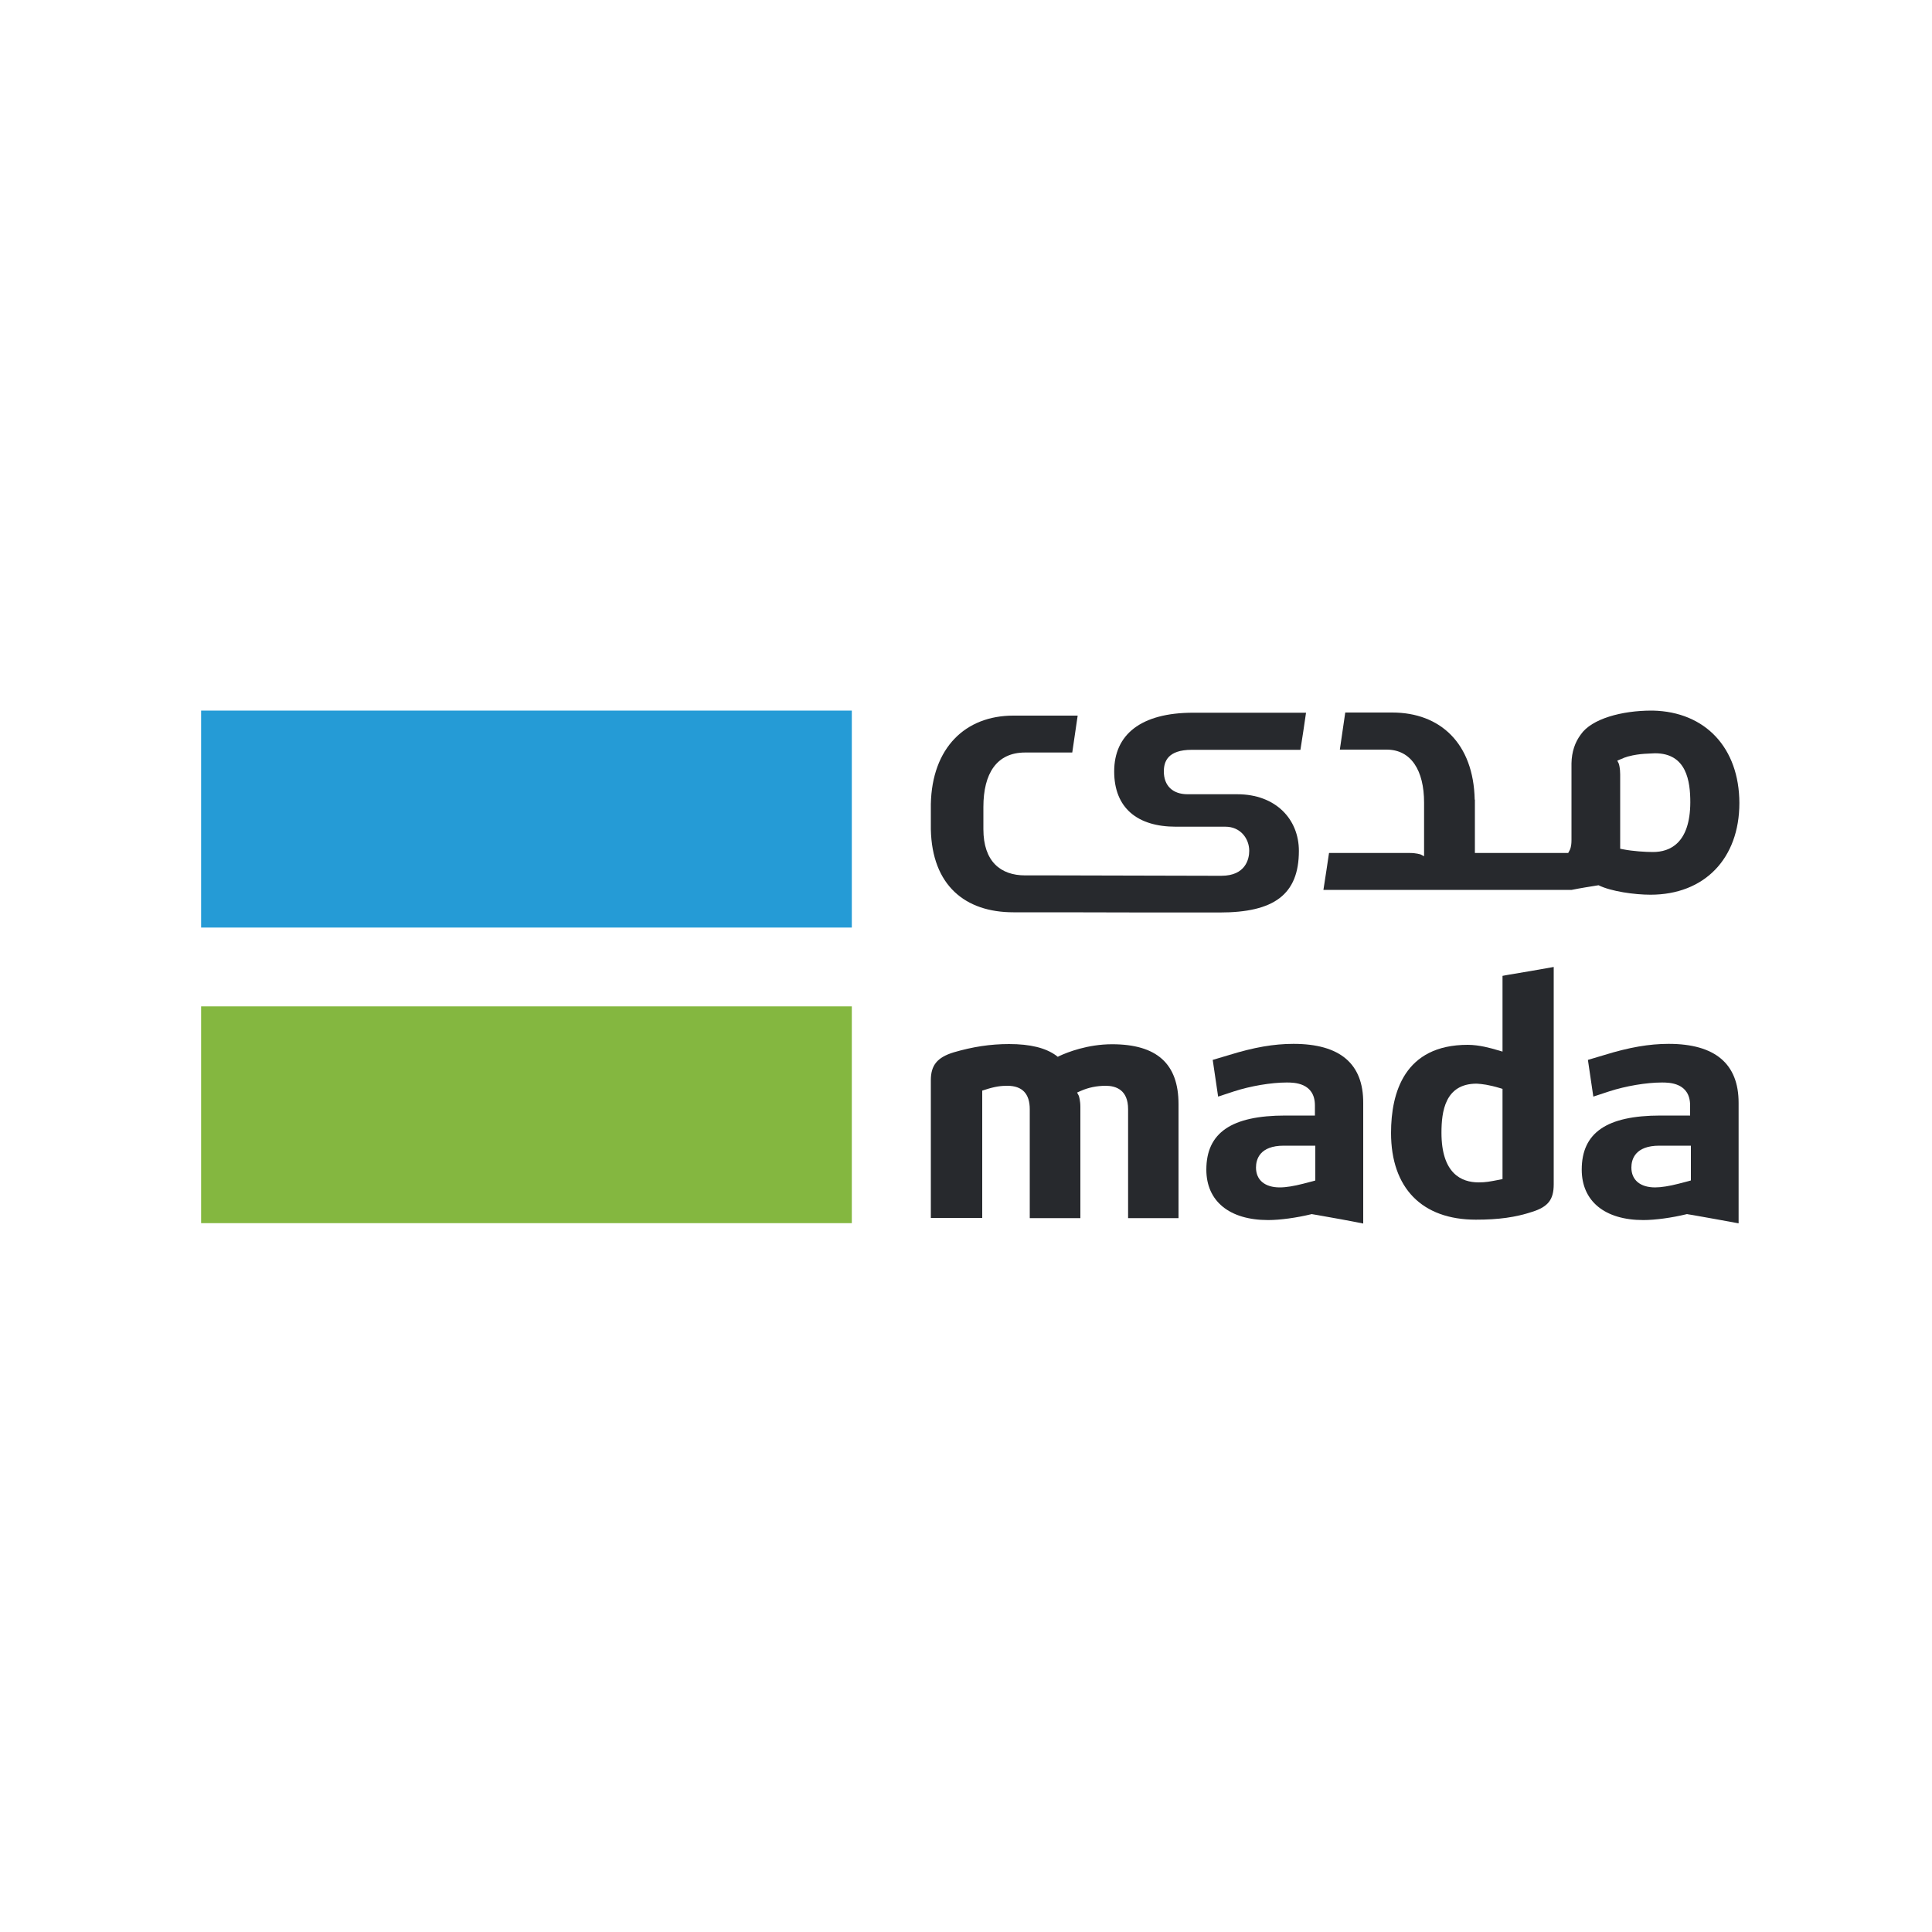
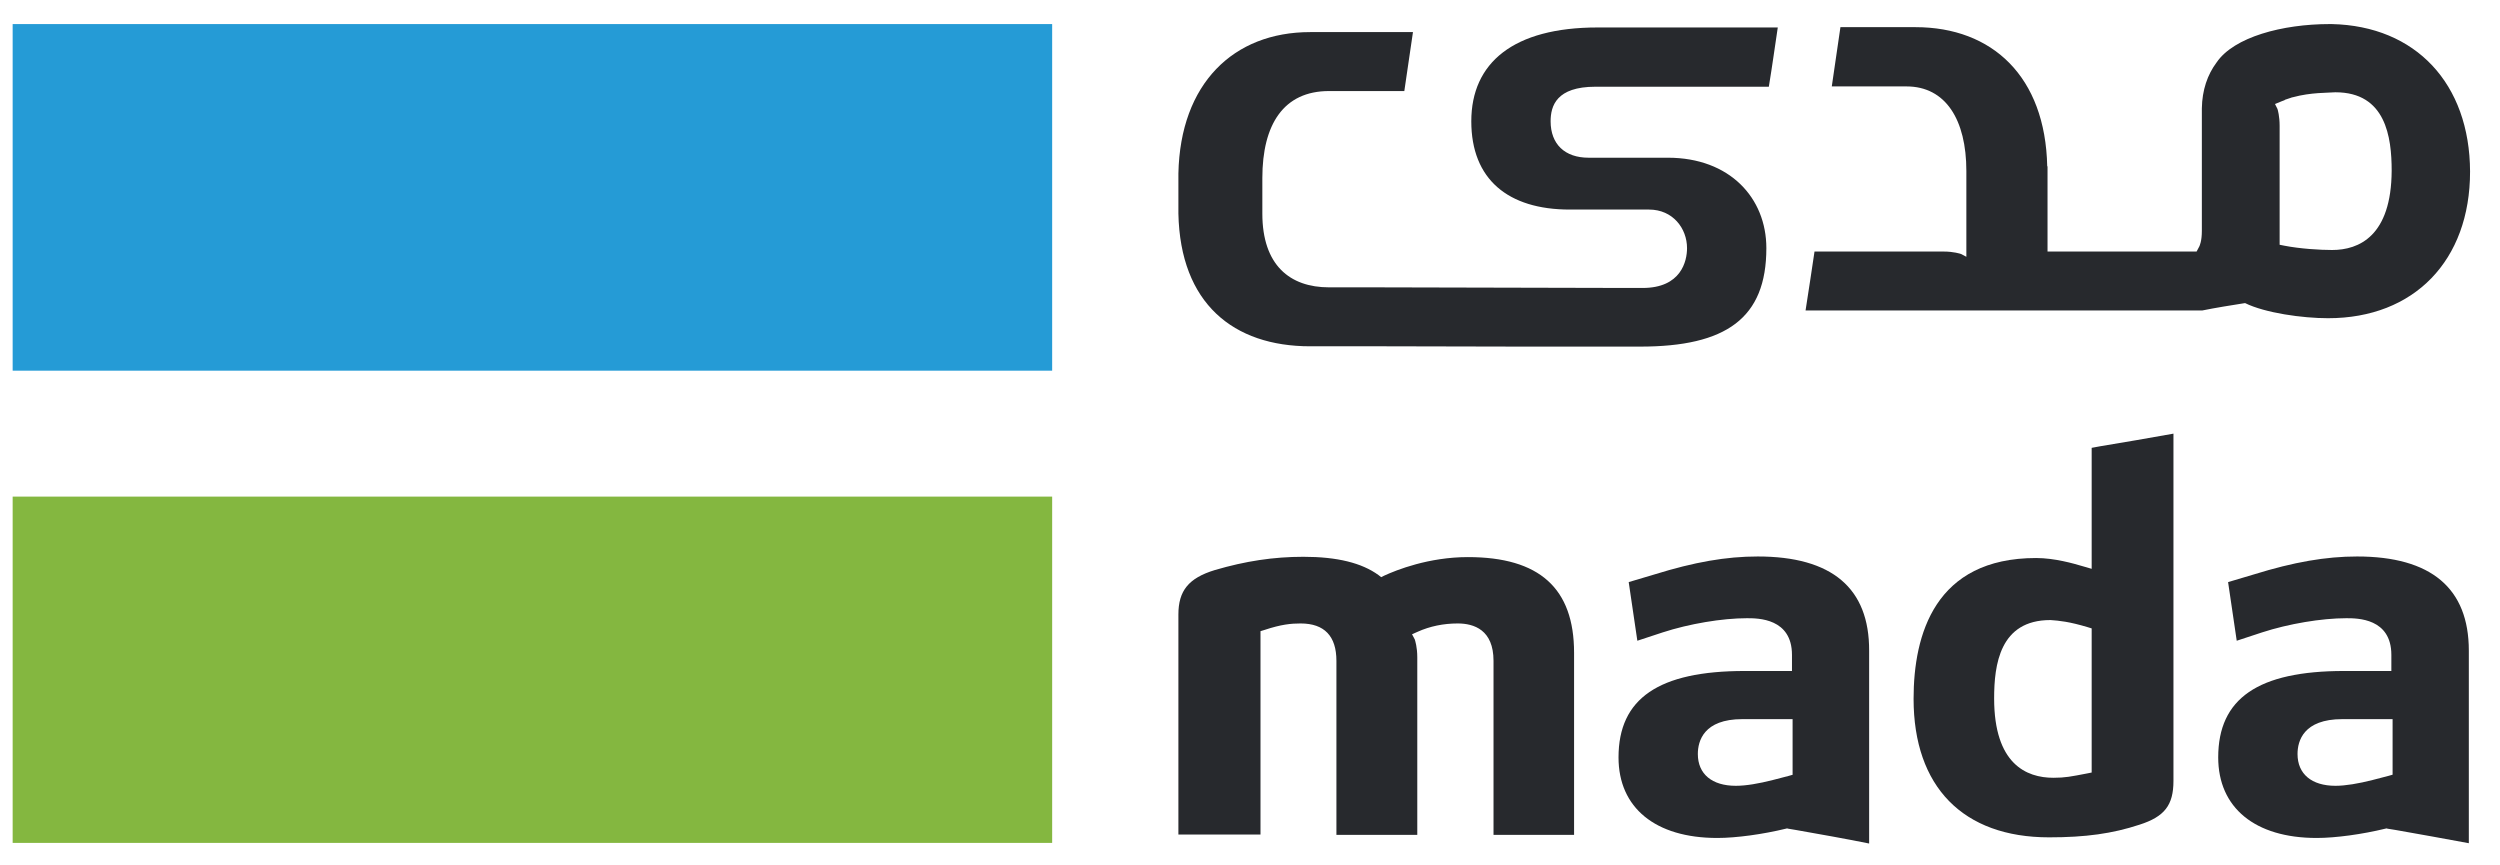
- <svg xmlns="http://www.w3.org/2000/svg" version="1.1" id="Layer_1" x="0px" y="0px" viewBox="0 0 1000 1000" style="enable-background:new 0 0 1000 1000;" xml:space="preserve">
+ <svg xmlns="http://www.w3.org/2000/svg" version="1.1" id="Layer_1" x="0px" y="0px" viewBox="100 360 810 280" style="enable-background:new 0 0 1000 1000;" xml:space="preserve">
  <style type="text/css">
	.st0{fill:#84B740;}
	.st1{fill:#259BD6;}
	.st2{fill:#27292D;}
</style>
  <g>
    <rect x="104.1" y="520.9" class="st0" width="336.8" height="112.2" />
    <rect x="104.1" y="367.8" class="st1" width="336.8" height="112.3" />
    <path class="st2" d="M777.7,610.3l-1.5,0.3c-5.2,1-7.1,1.4-10.9,1.4c-8.8,0-19.2-4.5-19.2-25.7c0-10.9,1.8-25.4,18.2-25.4h0.1   c2.8,0.2,6,0.5,12,2.3l1.3,0.4V610.3z M780.4,504.6l-2.7,0.5v39.2l-2.4-0.7l-0.7-0.2c-2.7-0.8-8.9-2.6-14.9-2.6   c-32.8,0-39.7,24.8-39.7,45.6c0,28.5,16,44.9,43.9,44.9c11.8,0,20.5-1.2,29.3-4.1c8.1-2.6,11-6.3,11-14.2V500.5   C796.4,501.9,788.3,503.3,780.4,504.6" />
    <path class="st2" d="M875.2,611l-1.4,0.4l-5,1.3c-4.7,1.2-8.9,1.9-12.1,1.9c-7.7,0-12.3-3.8-12.3-10.3c0-4.2,1.9-11.3,14.5-11.3   h16.3V611z M863.7,540.3c-10.1,0-20.5,1.8-33.4,5.8l-8.4,2.5l2.8,19l8.2-2.7c8.6-2.8,19.3-4.6,27.3-4.6c3.6,0,14.6,0,14.6,11.9v5.2   h-15.3c-27.9,0-40.8,8.9-40.8,28c0,16.3,11.9,26.1,31.9,26.1c6.2,0,14.8-1.2,22.2-3l0.4-0.1l0.4,0.1l2.5,0.4   c7.8,1.4,15.9,2.8,23.8,4.3v-62.4C899.9,550.6,887.7,540.3,863.7,540.3" />
    <path class="st2" d="M680.9,611l-1.4,0.4l-5,1.3c-4.7,1.2-8.8,1.9-12.1,1.9c-7.7,0-12.3-3.8-12.3-10.3c0-4.2,1.9-11.3,14.4-11.3   h16.3V611z M669.5,540.3c-10.2,0-20.5,1.8-33.4,5.8l-8.4,2.5l2.8,19l8.2-2.7c8.6-2.8,19.3-4.6,27.3-4.6c3.6,0,14.6,0,14.6,11.9v5.2   h-15.3c-27.9,0-40.9,8.9-40.9,28c0,16.3,11.9,26.1,32,26.1c6.2,0,14.8-1.2,22.2-3l0.4-0.1l0.4,0.1l2.4,0.4   c7.9,1.4,15.9,2.8,23.8,4.4v-62.4C705.7,550.5,693.5,540.3,669.5,540.3" />
    <path class="st2" d="M575.6,540.5c-12.7,0-23.2,4.2-27.1,6l-1,0.5l-0.9-0.7c-5.4-3.9-13.3-5.9-24.3-5.9c-9.7,0-18.8,1.4-28.7,4.3   c-8.5,2.6-11.8,6.7-11.8,14.4v71.3h26.6v-65.9l1.3-0.4c5.4-1.8,8.6-2.1,11.7-2.1c7.7,0,11.6,4.1,11.6,12.1v56.4h26.2v-57.5   c0-3.4-0.7-5.4-0.8-5.8l-0.9-1.7l1.8-0.8c4-1.8,8.4-2.7,13-2.7c5.3,0,11.6,2.1,11.6,12.1v56.4H610v-59   C610,550.6,598.8,540.5,575.6,540.5" />
    <path class="st2" d="M855.6,441c-3.9,0-10.4-0.4-15.5-1.4l-1.5-0.3v-38.5c0-3.2-0.6-5.2-0.7-5.5l-0.8-1.6l1.7-0.7   c0.4-0.2,0.8-0.3,1.3-0.5l0.3-0.2c0.6-0.2,1.2-0.4,1.8-0.6c0.3-0.1,0.5-0.2,0.7-0.2c5.9-1.6,11.3-1.4,13.7-1.6h0.1   c16.3,0,18.2,14.5,18.2,25.4C874.8,436.5,864.3,441,855.6,441 M855.5,367.8c-0.2,0-0.5,0-0.7,0c-15.3,0-31,4.2-36.6,12.4   c-3,4-4.7,9-4.8,14.9v0v39.7c0,3.4-0.7,4.7-0.8,5l-0.9,1.7h-48.3v-27.6h-0.1c-0.6-29.1-17.8-45.1-42.7-45.1h-2.9h-21.4   c-1,7.1-1.8,12.1-2.8,19.2h24.2c12.7,0,19.4,10.8,19.4,27.4v27.8l-1.7-0.9c-0.3-0.1-2.4-0.8-5.7-0.8h-41.8   c-0.8,5.3-1.8,12.2-2.9,19.1h128.5c4.4-0.9,9.5-1.7,13.9-2.4c6.5,3.2,18.6,4.9,26.9,4.9c27.9,0,46-18.7,46-47.5   C900.2,387.1,882.7,368.4,855.5,367.8" />
    <path class="st2" d="M630.2,472.3h1.2c27.9,0,40.9-9.2,40.9-31.9c0-16.3-11.9-29.3-31.9-29.3h-25.7c-7.7,0-12.3-4.4-12.3-11.8   c0-5,1.9-11.2,14.5-11.2h56.2c1.2-7.3,1.8-11.9,2.9-19.2h-58.4c-27.2,0-40.9,11.4-40.9,30.4c0,18.8,11.9,28.6,31.9,28.6h25.7   c7.7,0,12.3,6.1,12.3,12.5c0,4.2-1.9,12.9-14.4,12.9h-4.3l-82.3-0.2v0h-15c-12.7,0-21.6-7.2-21.6-23.9v-11.5   c0-17.4,6.9-28.2,21.6-28.2H555c1.1-7.4,1.8-12.1,2.8-19.1h-30.4h-2.9c-24.9,0-42.1,16.7-42.7,45.8h0v1.1l0,11.9   c0.6,29.1,17.8,43,42.7,43h2.9h21.4l44.6,0.1v0H620H630.2L630.2,472.3z" />
  </g>
</svg>
